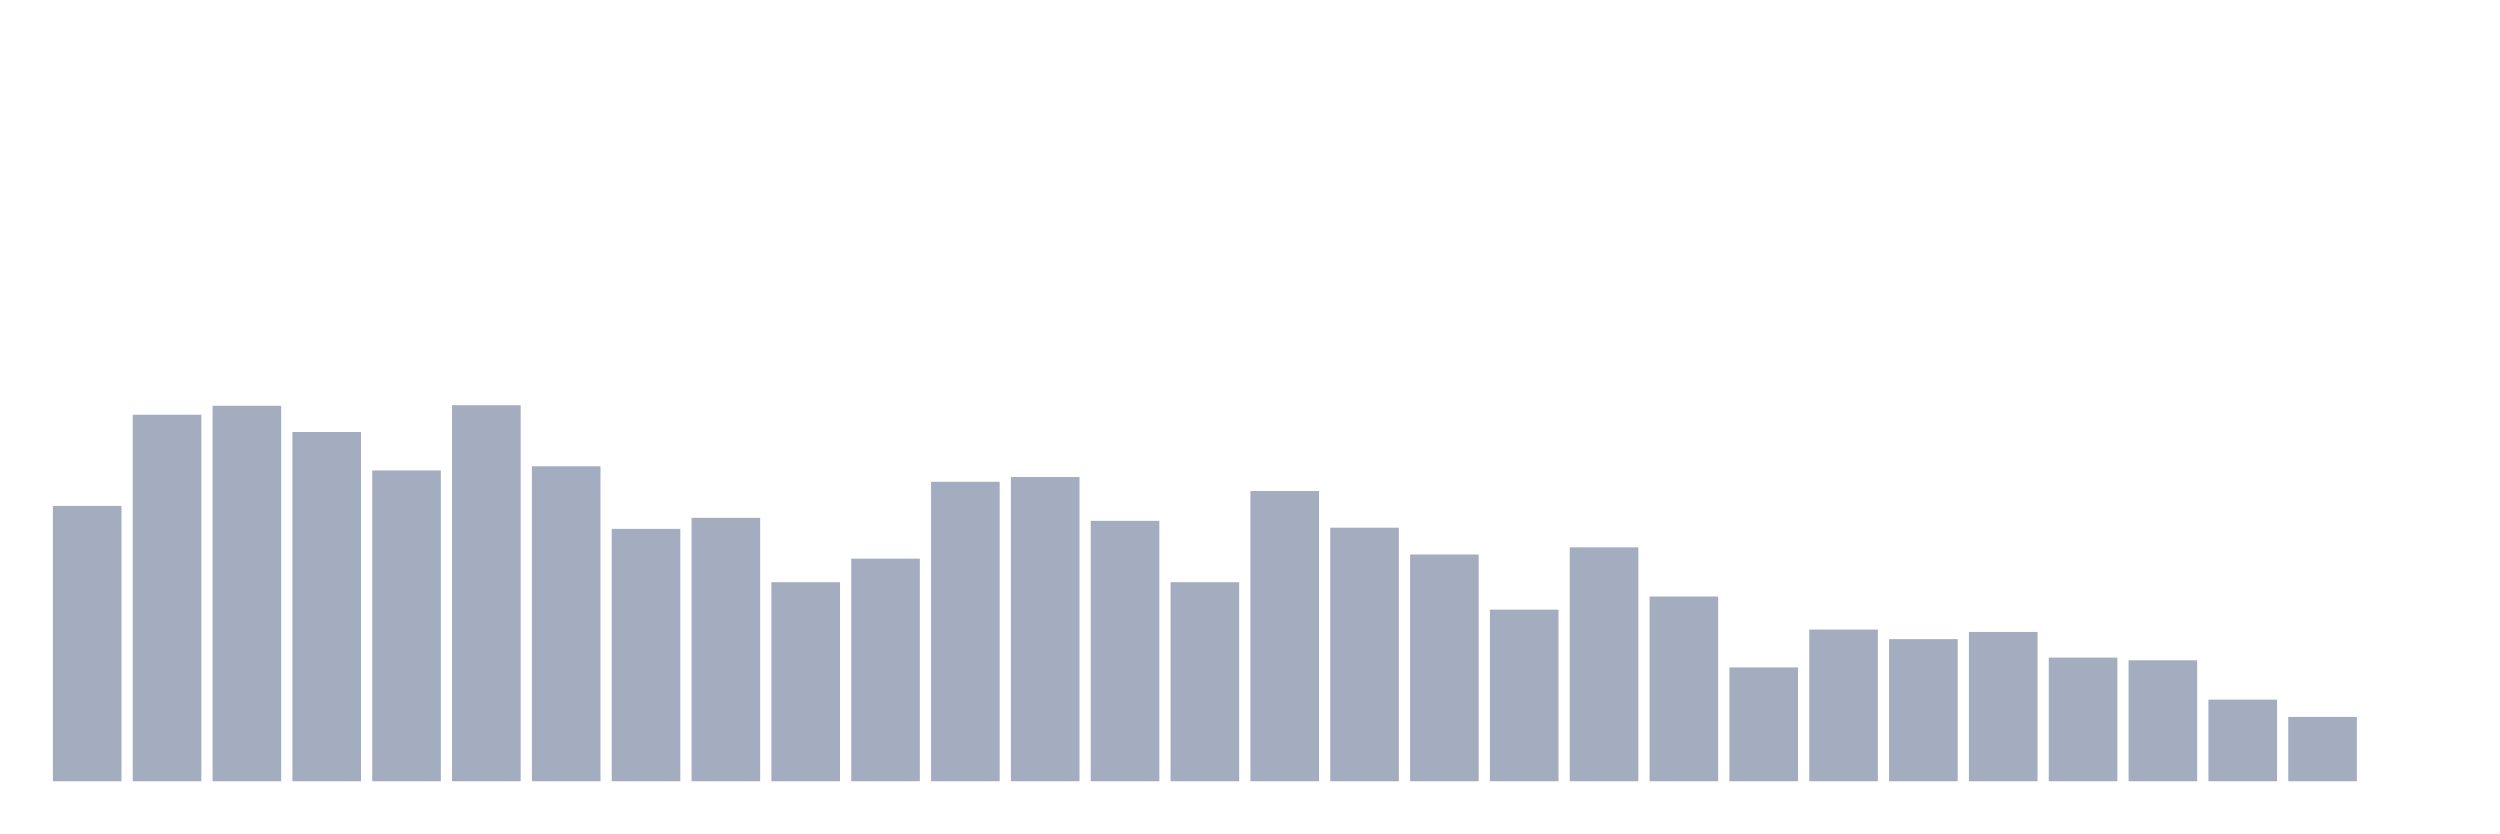
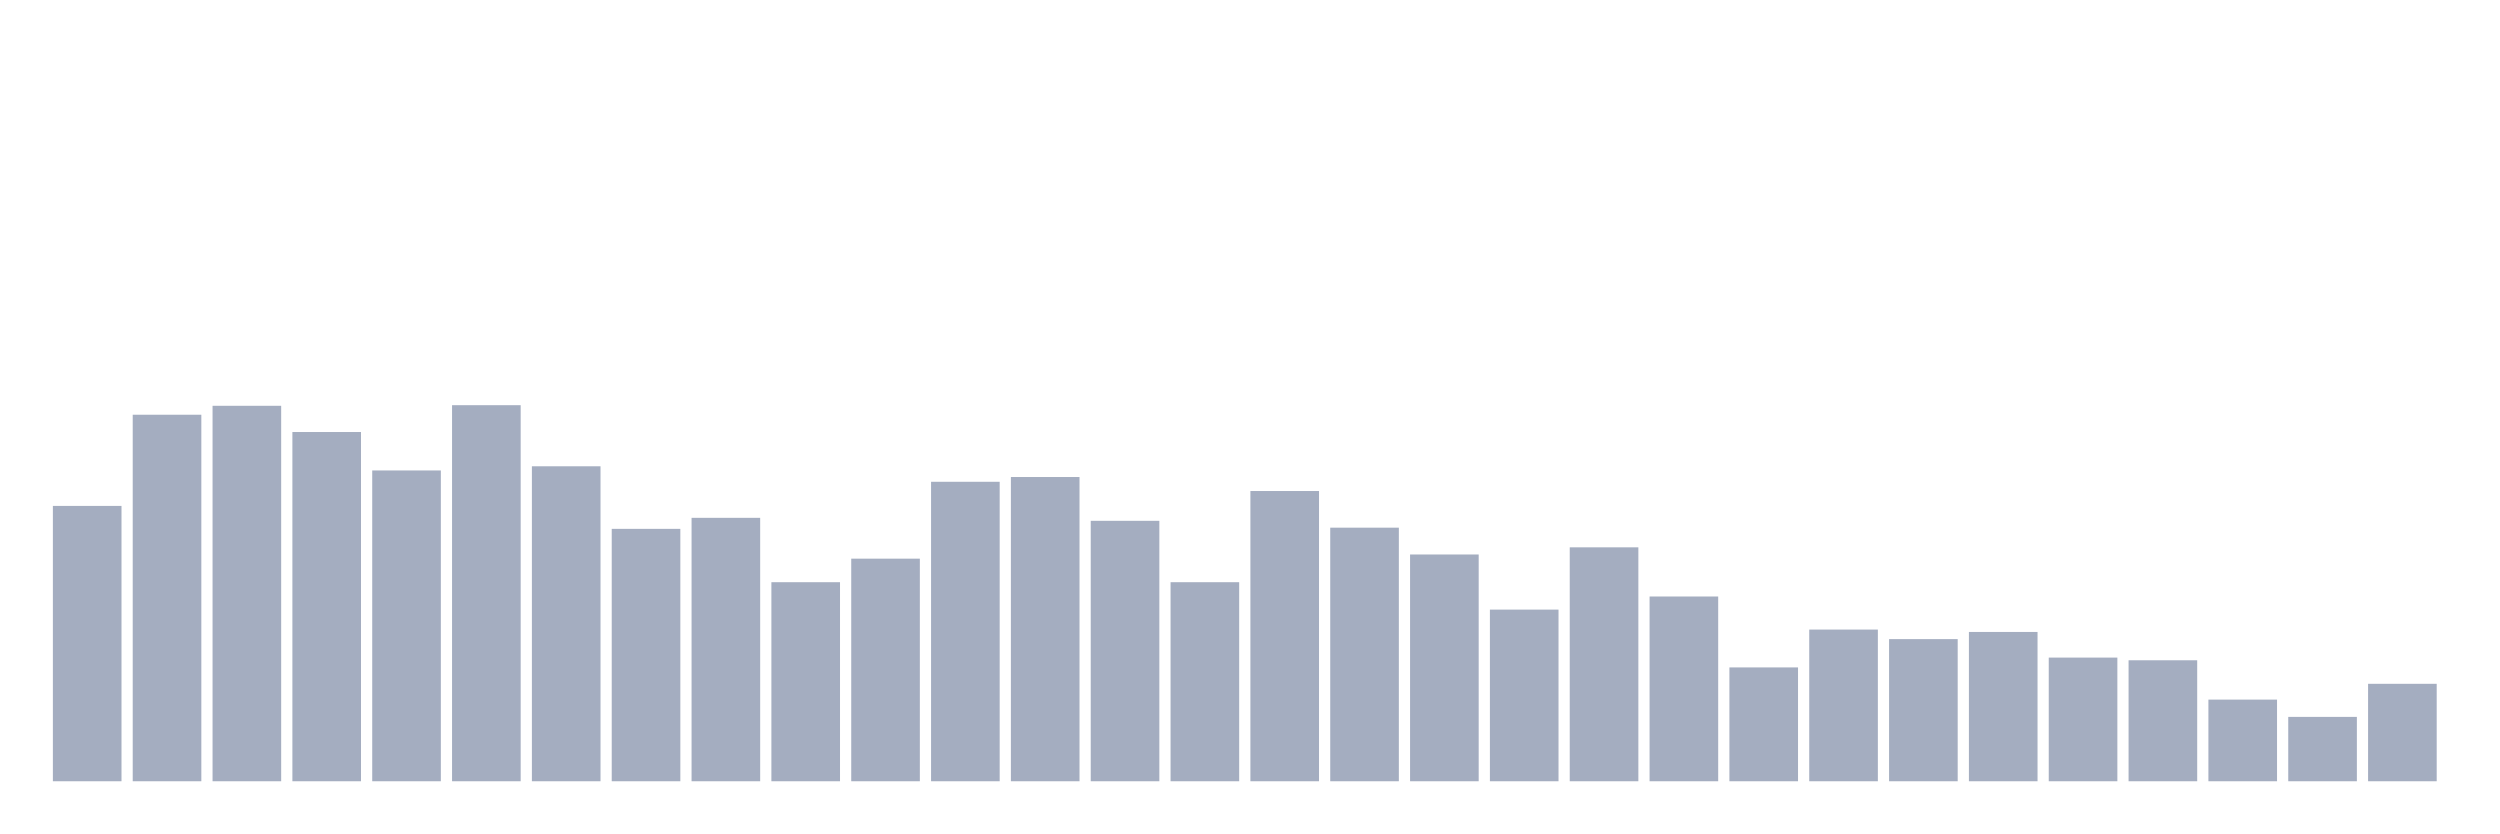
<svg xmlns="http://www.w3.org/2000/svg" viewBox="0 0 480 160">
  <g transform="translate(10,10)">
    <rect class="bar" x="0.153" width="13.175" y="87.135" height="52.865" fill="rgb(164,173,192)" />
    <rect class="bar" x="15.482" width="13.175" y="69.628" height="70.372" fill="rgb(164,173,192)" />
    <rect class="bar" x="30.81" width="13.175" y="67.912" height="72.088" fill="rgb(164,173,192)" />
    <rect class="bar" x="46.138" width="13.175" y="72.946" height="67.054" fill="rgb(164,173,192)" />
    <rect class="bar" x="61.466" width="13.175" y="80.327" height="59.673" fill="rgb(164,173,192)" />
    <rect class="bar" x="76.794" width="13.175" y="67.797" height="72.203" fill="rgb(164,173,192)" />
    <rect class="bar" x="92.123" width="13.175" y="79.526" height="60.474" fill="rgb(164,173,192)" />
    <rect class="bar" x="107.451" width="13.175" y="91.541" height="48.459" fill="rgb(164,173,192)" />
    <rect class="bar" x="122.779" width="13.175" y="89.424" height="50.576" fill="rgb(164,173,192)" />
    <rect class="bar" x="138.107" width="13.175" y="101.782" height="38.218" fill="rgb(164,173,192)" />
    <rect class="bar" x="153.436" width="13.175" y="97.262" height="42.738" fill="rgb(164,173,192)" />
    <rect class="bar" x="168.764" width="13.175" y="82.501" height="57.499" fill="rgb(164,173,192)" />
    <rect class="bar" x="184.092" width="13.175" y="81.586" height="58.414" fill="rgb(164,173,192)" />
    <rect class="bar" x="199.42" width="13.175" y="89.996" height="50.004" fill="rgb(164,173,192)" />
    <rect class="bar" x="214.748" width="13.175" y="101.782" height="38.218" fill="rgb(164,173,192)" />
    <rect class="bar" x="230.077" width="13.175" y="84.275" height="55.725" fill="rgb(164,173,192)" />
    <rect class="bar" x="245.405" width="13.175" y="91.312" height="48.688" fill="rgb(164,173,192)" />
    <rect class="bar" x="260.733" width="13.175" y="96.461" height="43.539" fill="rgb(164,173,192)" />
    <rect class="bar" x="276.061" width="13.175" y="107.045" height="32.955" fill="rgb(164,173,192)" />
    <rect class="bar" x="291.39" width="13.175" y="95.088" height="44.912" fill="rgb(164,173,192)" />
    <rect class="bar" x="306.718" width="13.175" y="104.528" height="35.472" fill="rgb(164,173,192)" />
    <rect class="bar" x="322.046" width="13.175" y="118.145" height="21.855" fill="rgb(164,173,192)" />
    <rect class="bar" x="337.374" width="13.175" y="110.879" height="29.121" fill="rgb(164,173,192)" />
    <rect class="bar" x="352.702" width="13.175" y="112.709" height="27.291" fill="rgb(164,173,192)" />
    <rect class="bar" x="368.031" width="13.175" y="111.336" height="28.664" fill="rgb(164,173,192)" />
    <rect class="bar" x="383.359" width="13.175" y="116.257" height="23.743" fill="rgb(164,173,192)" />
    <rect class="bar" x="398.687" width="13.175" y="116.772" height="23.228" fill="rgb(164,173,192)" />
    <rect class="bar" x="414.015" width="13.175" y="124.324" height="15.676" fill="rgb(164,173,192)" />
    <rect class="bar" x="429.344" width="13.175" y="127.642" height="12.358" fill="rgb(164,173,192)" />
-     <rect class="bar" x="444.672" width="13.175" y="140" height="0" fill="rgb(164,173,192)" />
+     <rect class="bar" x="444.672" width="13.175" y="121.291" height="18.709" fill="rgb(164,173,192)" />
  </g>
</svg>
